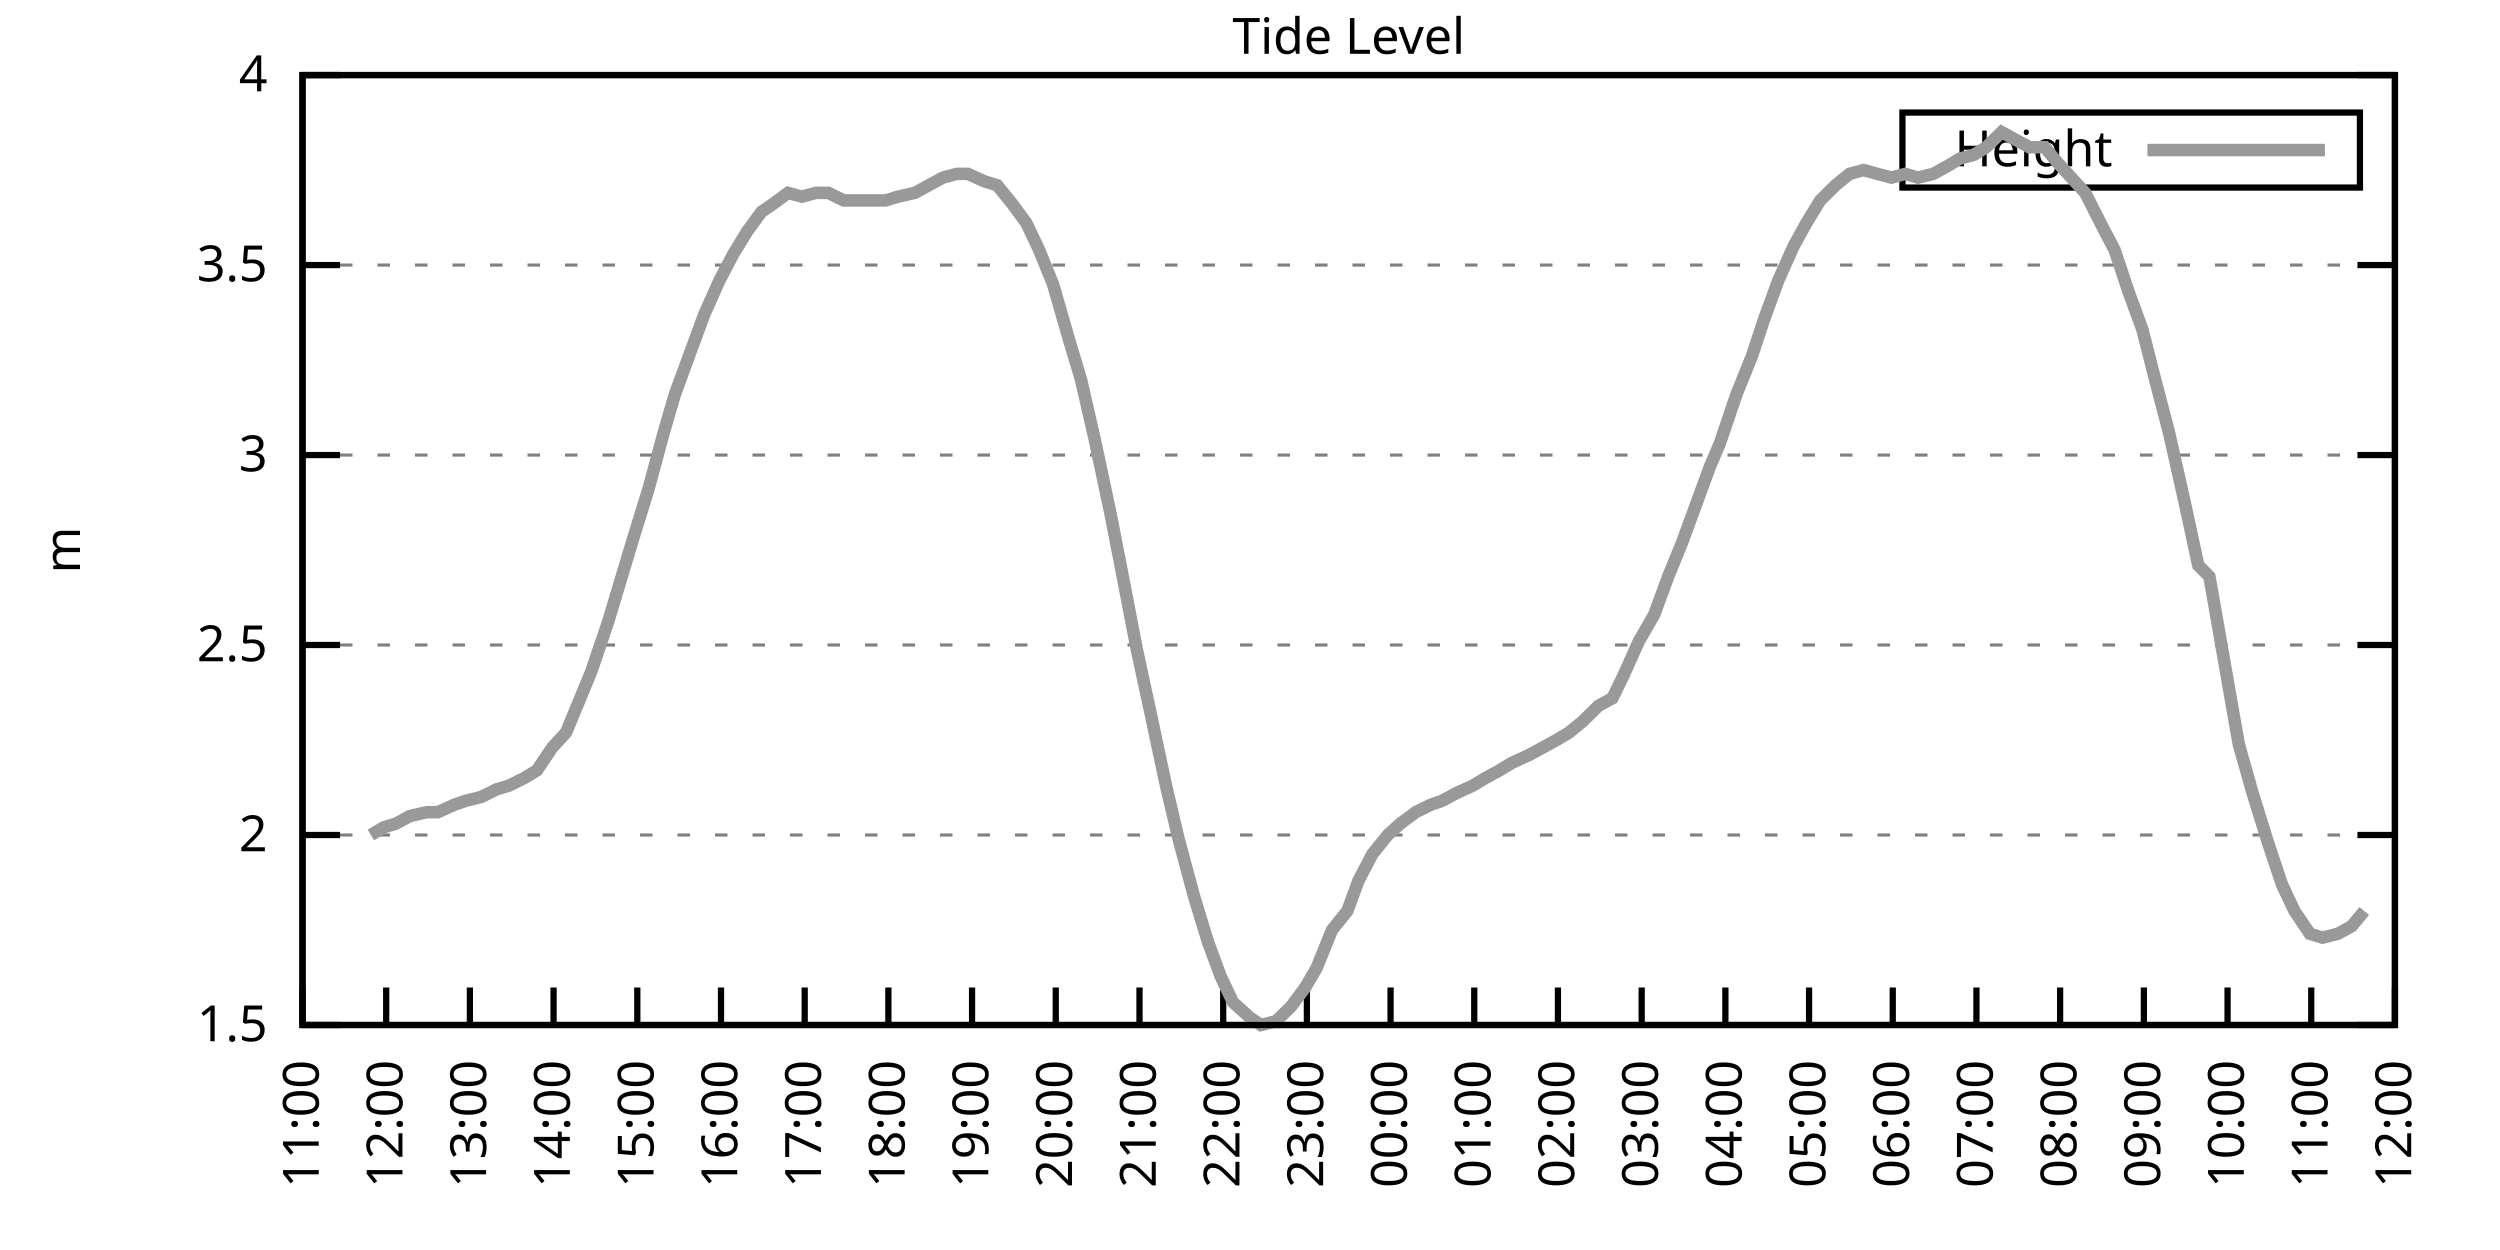
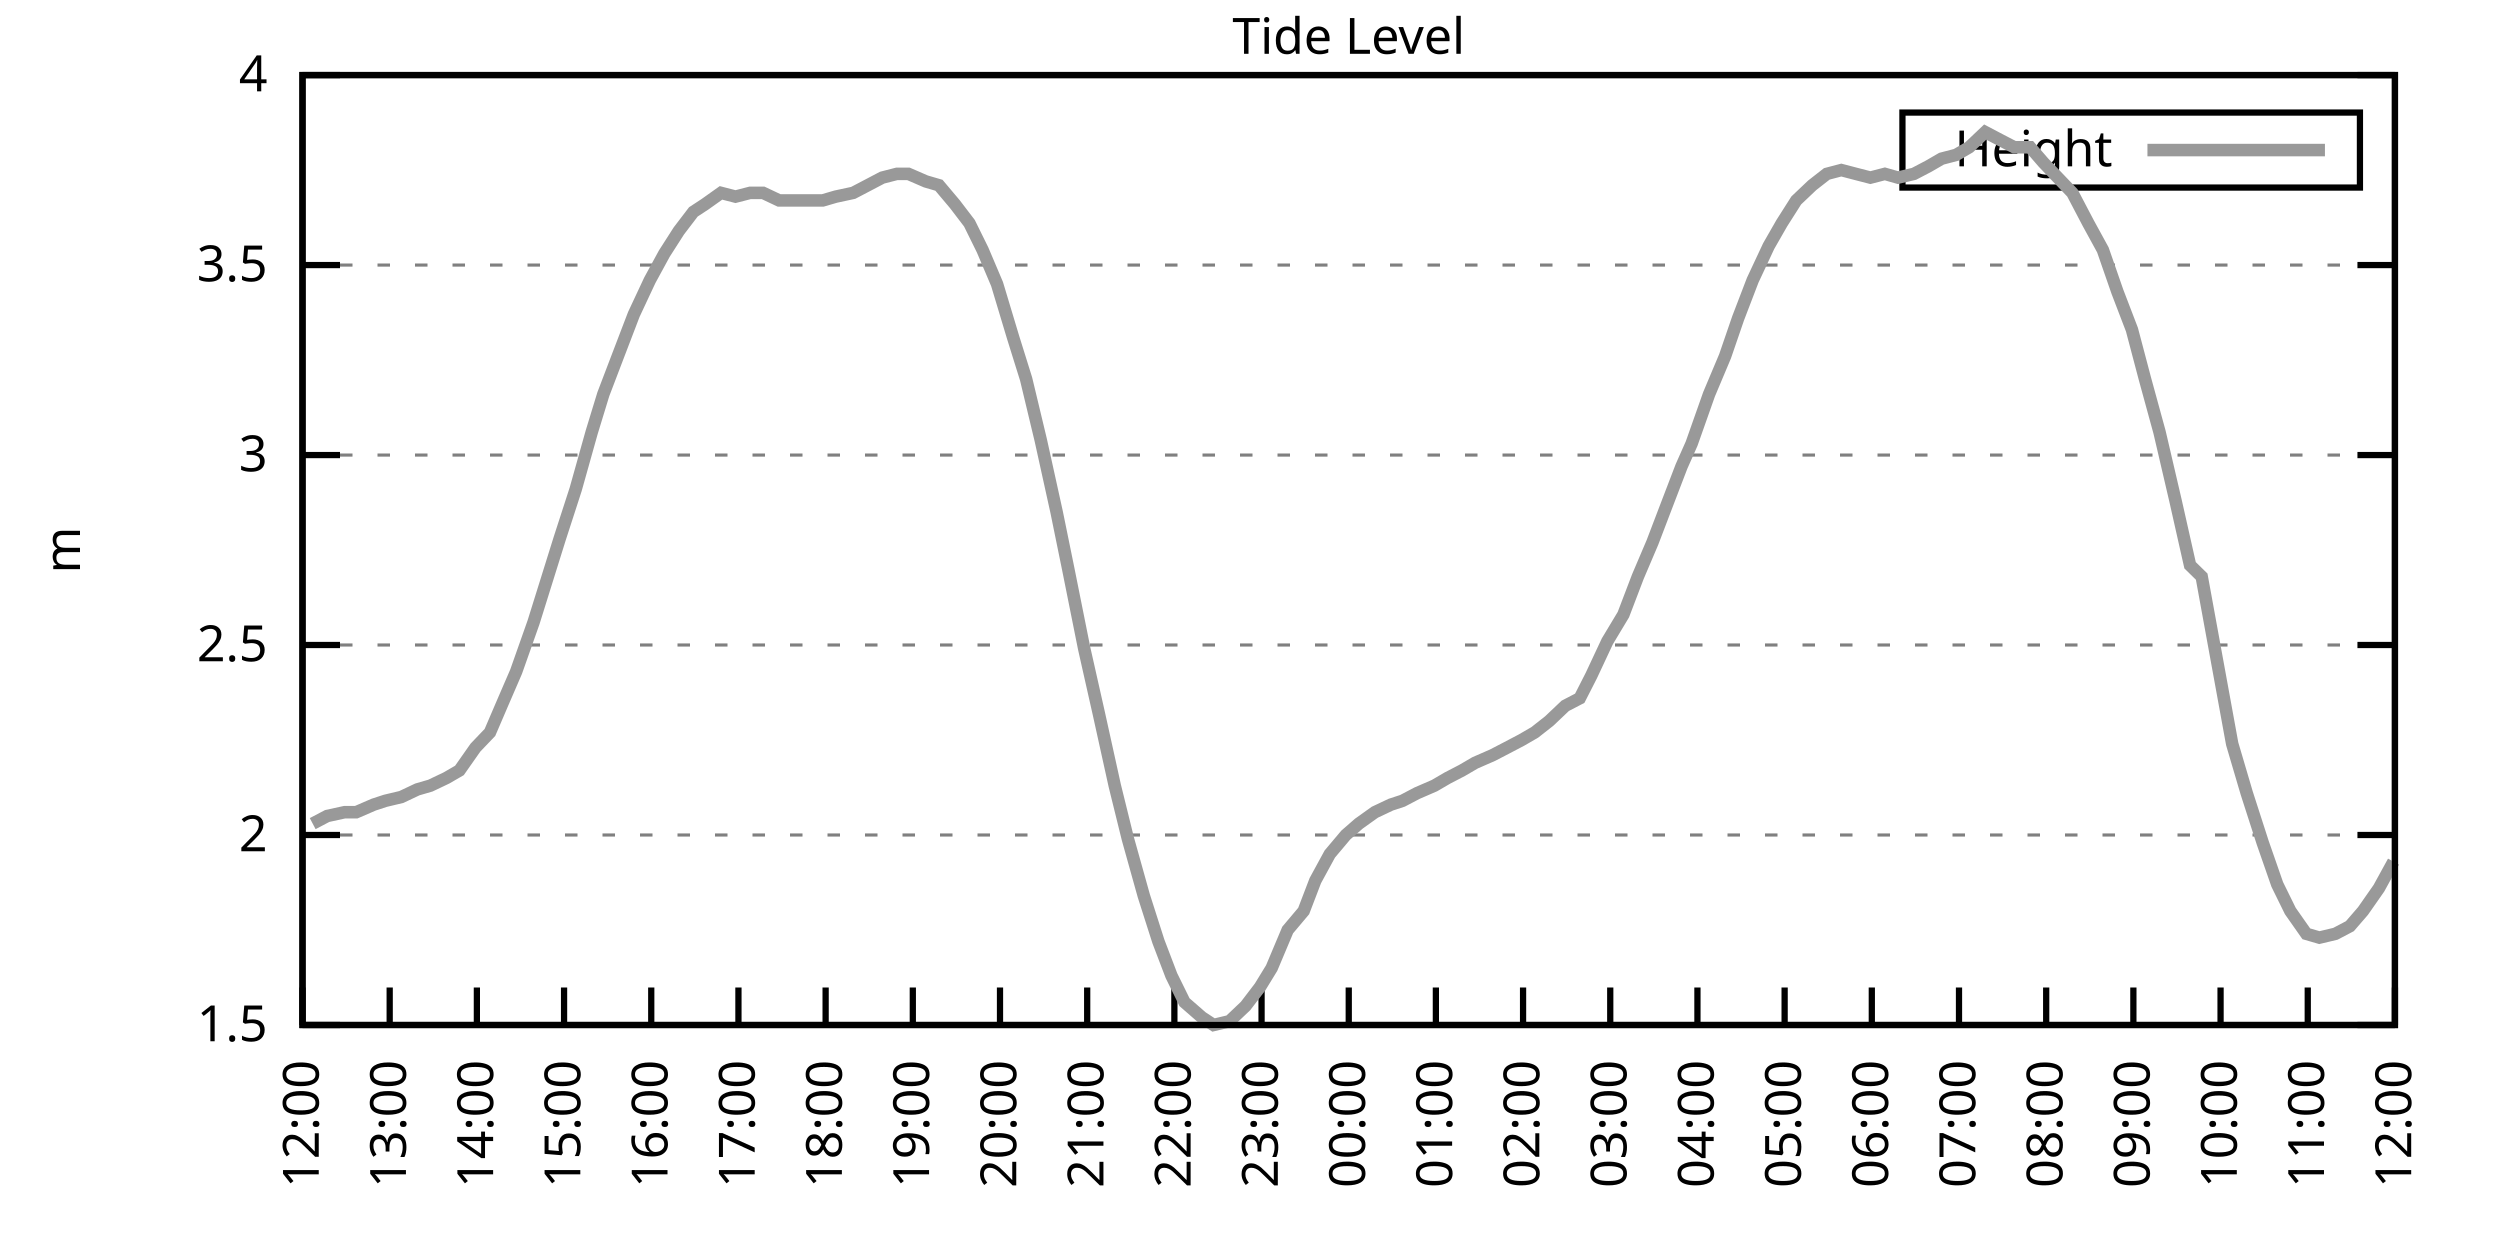
<svg xmlns="http://www.w3.org/2000/svg" xmlns:xlink="http://www.w3.org/1999/xlink" width="400" height="200" viewBox="0 0 400 200">
  <g id="gnuplot_canvas">
    <rect x="0" y="0" width="400" height="200" fill="none" />
    <defs>
      <circle id="gpDot" r="0.5" stroke-width="0.5" stroke="currentColor" />
      <path id="gpPt0" stroke-width="0.333" stroke="currentColor" d="M-1,0 h2 M0,-1 v2" />
      <path id="gpPt1" stroke-width="0.333" stroke="currentColor" d="M-1,-1 L1,1 M1,-1 L-1,1" />
      <path id="gpPt2" stroke-width="0.333" stroke="currentColor" d="M-1,0 L1,0 M0,-1 L0,1 M-1,-1 L1,1 M-1,1 L1,-1" />
      <rect id="gpPt3" stroke-width="0.333" stroke="currentColor" x="-1" y="-1" width="2" height="2" />
      <rect id="gpPt4" stroke-width="0.333" stroke="currentColor" fill="currentColor" x="-1" y="-1" width="2" height="2" />
      <circle id="gpPt5" stroke-width="0.333" stroke="currentColor" cx="0" cy="0" r="1" />
      <use xlink:href="#gpPt5" id="gpPt6" fill="currentColor" stroke="none" />
      <path id="gpPt7" stroke-width="0.333" stroke="currentColor" d="M0,-1.33 L-1.33,0.67 L1.33,0.67 z" />
      <use xlink:href="#gpPt7" id="gpPt8" fill="currentColor" stroke="none" />
      <use xlink:href="#gpPt7" id="gpPt9" stroke="currentColor" transform="rotate(180)" />
      <use xlink:href="#gpPt9" id="gpPt10" fill="currentColor" stroke="none" />
      <use xlink:href="#gpPt3" id="gpPt11" stroke="currentColor" transform="rotate(45)" />
      <use xlink:href="#gpPt11" id="gpPt12" fill="currentColor" stroke="none" />
      <path id="gpPt13" stroke-width="0.333" stroke="currentColor" d="M0,1.330 L1.265,0.411 L0.782,-1.067 L-0.782,-1.076 L-1.265,0.411 z" />
      <use xlink:href="#gpPt13" id="gpPt14" fill="currentColor" stroke="none" />
      <filter id="textbox" filterUnits="objectBoundingBox" x="0" y="0" height="1" width="1">
        <feFlood flood-color="white" flood-opacity="1" result="bgnd" />
        <feComposite in="SourceGraphic" in2="bgnd" operator="atop" />
      </filter>
      <filter id="greybox" filterUnits="objectBoundingBox" x="0" y="0" height="1" width="1">
        <feFlood flood-color="lightgrey" flood-opacity="1" result="grey" />
        <feComposite in="SourceGraphic" in2="grey" operator="atop" />
      </filter>
    </defs>
    <g fill="none" color="white" stroke="currentColor" stroke-width="1.00" stroke-linecap="butt" stroke-linejoin="miter">
</g>
    <g fill="none" color="black" stroke="currentColor" stroke-width="1.00" stroke-linecap="butt" stroke-linejoin="miter">
      <g stroke="none" shape-rendering="crispEdges">
        <polygon fill="rgb(255, 255, 255)" points="48.40,164.00 383.18,164.00 383.18,12.02 48.40,12.02 " />
      </g>
    </g>
    <g fill="none" color="black" stroke="currentColor" stroke-width="1.00" stroke-linecap="butt" stroke-linejoin="miter">
</g>
    <g fill="none" color="black" stroke="black" stroke-width="0.50" stroke-linecap="butt" stroke-linejoin="miter">
</g>
    <g fill="none" color="gray" stroke="currentColor" stroke-width="0.50" stroke-linecap="butt" stroke-linejoin="miter">
      <path stroke="gray" stroke-dasharray="2,4" class="gridline" d="M48.40,164.00 L383.19,164.00  " />
    </g>
    <g fill="none" color="gray" stroke="gray" stroke-width="1.00" stroke-linecap="butt" stroke-linejoin="miter">
</g>
    <g fill="none" color="black" stroke="currentColor" stroke-width="1.00" stroke-linecap="butt" stroke-linejoin="miter">
      <path stroke="black" d="M48.40,164.00 L54.40,164.00 M383.19,164.00 L377.19,164.00  " />
      <g transform="translate(42.80,166.60)" stroke="none" fill="black" font-family="Sans" font-size="8.00" text-anchor="end">
        <text>
          <tspan font-family="Sans"> 1.5</tspan>
        </text>
      </g>
    </g>
    <g fill="none" color="black" stroke="currentColor" stroke-width="1.00" stroke-linecap="butt" stroke-linejoin="miter">
</g>
    <g fill="none" color="black" stroke="black" stroke-width="0.50" stroke-linecap="butt" stroke-linejoin="miter">
</g>
    <g fill="none" color="gray" stroke="currentColor" stroke-width="0.50" stroke-linecap="butt" stroke-linejoin="miter">
      <path stroke="gray" stroke-dasharray="2,4" class="gridline" d="M48.40,133.60 L383.19,133.60  " />
    </g>
    <g fill="none" color="gray" stroke="gray" stroke-width="1.00" stroke-linecap="butt" stroke-linejoin="miter">
</g>
    <g fill="none" color="black" stroke="currentColor" stroke-width="1.00" stroke-linecap="butt" stroke-linejoin="miter">
      <path stroke="black" d="M48.40,133.60 L54.40,133.60 M383.19,133.60 L377.19,133.60  " />
      <g transform="translate(42.80,136.20)" stroke="none" fill="black" font-family="Sans" font-size="8.00" text-anchor="end">
        <text>
          <tspan font-family="Sans"> 2</tspan>
        </text>
      </g>
    </g>
    <g fill="none" color="black" stroke="currentColor" stroke-width="1.00" stroke-linecap="butt" stroke-linejoin="miter">
</g>
    <g fill="none" color="black" stroke="black" stroke-width="0.50" stroke-linecap="butt" stroke-linejoin="miter">
</g>
    <g fill="none" color="gray" stroke="currentColor" stroke-width="0.50" stroke-linecap="butt" stroke-linejoin="miter">
      <path stroke="gray" stroke-dasharray="2,4" class="gridline" d="M48.40,103.20 L383.19,103.20  " />
    </g>
    <g fill="none" color="gray" stroke="gray" stroke-width="1.00" stroke-linecap="butt" stroke-linejoin="miter">
</g>
    <g fill="none" color="black" stroke="currentColor" stroke-width="1.00" stroke-linecap="butt" stroke-linejoin="miter">
      <path stroke="black" d="M48.40,103.20 L54.40,103.20 M383.19,103.20 L377.19,103.20  " />
      <g transform="translate(42.80,105.80)" stroke="none" fill="black" font-family="Sans" font-size="8.00" text-anchor="end">
        <text>
          <tspan font-family="Sans"> 2.5</tspan>
        </text>
      </g>
    </g>
    <g fill="none" color="black" stroke="currentColor" stroke-width="1.00" stroke-linecap="butt" stroke-linejoin="miter">
</g>
    <g fill="none" color="black" stroke="black" stroke-width="0.50" stroke-linecap="butt" stroke-linejoin="miter">
</g>
    <g fill="none" color="gray" stroke="currentColor" stroke-width="0.50" stroke-linecap="butt" stroke-linejoin="miter">
      <path stroke="gray" stroke-dasharray="2,4" class="gridline" d="M48.40,72.81 L383.19,72.81  " />
    </g>
    <g fill="none" color="gray" stroke="gray" stroke-width="1.00" stroke-linecap="butt" stroke-linejoin="miter">
</g>
    <g fill="none" color="black" stroke="currentColor" stroke-width="1.00" stroke-linecap="butt" stroke-linejoin="miter">
      <path stroke="black" d="M48.40,72.81 L54.40,72.81 M383.19,72.81 L377.19,72.81  " />
      <g transform="translate(42.80,75.41)" stroke="none" fill="black" font-family="Sans" font-size="8.00" text-anchor="end">
        <text>
          <tspan font-family="Sans"> 3</tspan>
        </text>
      </g>
    </g>
    <g fill="none" color="black" stroke="currentColor" stroke-width="1.00" stroke-linecap="butt" stroke-linejoin="miter">
</g>
    <g fill="none" color="black" stroke="black" stroke-width="0.50" stroke-linecap="butt" stroke-linejoin="miter">
</g>
    <g fill="none" color="gray" stroke="currentColor" stroke-width="0.50" stroke-linecap="butt" stroke-linejoin="miter">
      <path stroke="gray" stroke-dasharray="2,4" class="gridline" d="M48.40,42.41 L383.19,42.41  " />
    </g>
    <g fill="none" color="gray" stroke="gray" stroke-width="1.00" stroke-linecap="butt" stroke-linejoin="miter">
</g>
    <g fill="none" color="black" stroke="currentColor" stroke-width="1.00" stroke-linecap="butt" stroke-linejoin="miter">
      <path stroke="black" d="M48.40,42.41 L54.40,42.41 M383.19,42.41 L377.19,42.41  " />
      <g transform="translate(42.80,45.01)" stroke="none" fill="black" font-family="Sans" font-size="8.00" text-anchor="end">
        <text>
          <tspan font-family="Sans"> 3.5</tspan>
        </text>
      </g>
    </g>
    <g fill="none" color="black" stroke="currentColor" stroke-width="1.00" stroke-linecap="butt" stroke-linejoin="miter">
</g>
    <g fill="none" color="black" stroke="black" stroke-width="0.50" stroke-linecap="butt" stroke-linejoin="miter">
</g>
    <g fill="none" color="gray" stroke="currentColor" stroke-width="0.50" stroke-linecap="butt" stroke-linejoin="miter">
      <path stroke="gray" stroke-dasharray="2,4" class="gridline" d="M48.40,12.01 L383.19,12.01  " />
    </g>
    <g fill="none" color="gray" stroke="gray" stroke-width="1.00" stroke-linecap="butt" stroke-linejoin="miter">
</g>
    <g fill="none" color="black" stroke="currentColor" stroke-width="1.00" stroke-linecap="butt" stroke-linejoin="miter">
      <path stroke="black" d="M48.40,12.01 L54.40,12.01 M383.19,12.01 L377.19,12.01  " />
      <g transform="translate(42.80,14.61)" stroke="none" fill="black" font-family="Sans" font-size="8.00" text-anchor="end">
        <text>
          <tspan font-family="Sans"> 4</tspan>
        </text>
      </g>
    </g>
    <g fill="none" color="black" stroke="currentColor" stroke-width="1.00" stroke-linecap="butt" stroke-linejoin="miter">
      <path stroke="black" d="M48.40,164.00 L48.40,158.00  " />
      <g transform="translate(51.00,169.60) rotate(270.00)" stroke="none" fill="black" font-family="Sans" font-size="8.00" text-anchor="end">
        <text>
-           <tspan font-family="Sans">11:00</tspan>
-         </text>
-       </g>
-     </g>
-     <g fill="none" color="black" stroke="currentColor" stroke-width="1.00" stroke-linecap="butt" stroke-linejoin="miter">
-       <path stroke="black" d="M61.79,164.00 L61.79,158.00  " />
-       <g transform="translate(64.39,169.60) rotate(270.00)" stroke="none" fill="black" font-family="Sans" font-size="8.00" text-anchor="end">
-         <text>
          <tspan font-family="Sans">12:00</tspan>
        </text>
      </g>
    </g>
    <g fill="none" color="black" stroke="currentColor" stroke-width="1.00" stroke-linecap="butt" stroke-linejoin="miter">
-       <path stroke="black" d="M75.18,164.00 L75.18,158.00  " />
-       <g transform="translate(77.78,169.60) rotate(270.00)" stroke="none" fill="black" font-family="Sans" font-size="8.00" text-anchor="end">
+       <path stroke="black" d="M62.35,164.00 L62.35,158.00  " />
+       <g transform="translate(64.95,169.60) rotate(270.00)" stroke="none" fill="black" font-family="Sans" font-size="8.00" text-anchor="end">
        <text>
          <tspan font-family="Sans">13:00</tspan>
        </text>
      </g>
    </g>
    <g fill="none" color="black" stroke="currentColor" stroke-width="1.00" stroke-linecap="butt" stroke-linejoin="miter">
-       <path stroke="black" d="M88.57,164.00 L88.57,158.00  " />
-       <g transform="translate(91.17,169.60) rotate(270.00)" stroke="none" fill="black" font-family="Sans" font-size="8.00" text-anchor="end">
+       <path stroke="black" d="M76.30,164.00 L76.30,158.00  " />
+       <g transform="translate(78.90,169.60) rotate(270.00)" stroke="none" fill="black" font-family="Sans" font-size="8.00" text-anchor="end">
        <text>
          <tspan font-family="Sans">14:00</tspan>
        </text>
      </g>
    </g>
    <g fill="none" color="black" stroke="currentColor" stroke-width="1.00" stroke-linecap="butt" stroke-linejoin="miter">
-       <path stroke="black" d="M101.97,164.00 L101.97,158.00  " />
-       <g transform="translate(104.57,169.60) rotate(270.00)" stroke="none" fill="black" font-family="Sans" font-size="8.00" text-anchor="end">
+       <path stroke="black" d="M90.25,164.00 L90.25,158.00  " />
+       <g transform="translate(92.85,169.60) rotate(270.00)" stroke="none" fill="black" font-family="Sans" font-size="8.00" text-anchor="end">
        <text>
          <tspan font-family="Sans">15:00</tspan>
        </text>
      </g>
    </g>
    <g fill="none" color="black" stroke="currentColor" stroke-width="1.00" stroke-linecap="butt" stroke-linejoin="miter">
-       <path stroke="black" d="M115.36,164.00 L115.36,158.00  " />
-       <g transform="translate(117.96,169.60) rotate(270.00)" stroke="none" fill="black" font-family="Sans" font-size="8.00" text-anchor="end">
+       <path stroke="black" d="M104.20,164.00 L104.20,158.00  " />
+       <g transform="translate(106.80,169.60) rotate(270.00)" stroke="none" fill="black" font-family="Sans" font-size="8.00" text-anchor="end">
        <text>
          <tspan font-family="Sans">16:00</tspan>
        </text>
      </g>
    </g>
    <g fill="none" color="black" stroke="currentColor" stroke-width="1.00" stroke-linecap="butt" stroke-linejoin="miter">
-       <path stroke="black" d="M128.75,164.00 L128.75,158.00  " />
-       <g transform="translate(131.35,169.60) rotate(270.00)" stroke="none" fill="black" font-family="Sans" font-size="8.00" text-anchor="end">
+       <path stroke="black" d="M118.15,164.00 L118.15,158.00  " />
+       <g transform="translate(120.75,169.60) rotate(270.00)" stroke="none" fill="black" font-family="Sans" font-size="8.00" text-anchor="end">
        <text>
          <tspan font-family="Sans">17:00</tspan>
        </text>
      </g>
    </g>
    <g fill="none" color="black" stroke="currentColor" stroke-width="1.00" stroke-linecap="butt" stroke-linejoin="miter">
-       <path stroke="black" d="M142.14,164.00 L142.14,158.00  " />
-       <g transform="translate(144.74,169.60) rotate(270.00)" stroke="none" fill="black" font-family="Sans" font-size="8.00" text-anchor="end">
+       <path stroke="black" d="M132.10,164.00 L132.10,158.00  " />
+       <g transform="translate(134.70,169.60) rotate(270.00)" stroke="none" fill="black" font-family="Sans" font-size="8.00" text-anchor="end">
        <text>
          <tspan font-family="Sans">18:00</tspan>
        </text>
      </g>
    </g>
    <g fill="none" color="black" stroke="currentColor" stroke-width="1.00" stroke-linecap="butt" stroke-linejoin="miter">
-       <path stroke="black" d="M155.53,164.00 L155.53,158.00  " />
-       <g transform="translate(158.13,169.60) rotate(270.00)" stroke="none" fill="black" font-family="Sans" font-size="8.00" text-anchor="end">
+       <path stroke="black" d="M146.05,164.00 L146.05,158.00  " />
+       <g transform="translate(148.65,169.60) rotate(270.00)" stroke="none" fill="black" font-family="Sans" font-size="8.00" text-anchor="end">
        <text>
          <tspan font-family="Sans">19:00</tspan>
        </text>
      </g>
    </g>
    <g fill="none" color="black" stroke="currentColor" stroke-width="1.00" stroke-linecap="butt" stroke-linejoin="miter">
-       <path stroke="black" d="M168.92,164.00 L168.92,158.00  " />
-       <g transform="translate(171.52,169.60) rotate(270.00)" stroke="none" fill="black" font-family="Sans" font-size="8.00" text-anchor="end">
+       <path stroke="black" d="M160.00,164.00 L160.00,158.00  " />
+       <g transform="translate(162.60,169.60) rotate(270.00)" stroke="none" fill="black" font-family="Sans" font-size="8.00" text-anchor="end">
        <text>
          <tspan font-family="Sans">20:00</tspan>
        </text>
      </g>
    </g>
    <g fill="none" color="black" stroke="currentColor" stroke-width="1.00" stroke-linecap="butt" stroke-linejoin="miter">
-       <path stroke="black" d="M182.32,164.00 L182.32,158.00  " />
-       <g transform="translate(184.92,169.60) rotate(270.00)" stroke="none" fill="black" font-family="Sans" font-size="8.00" text-anchor="end">
+       <path stroke="black" d="M173.95,164.00 L173.95,158.00  " />
+       <g transform="translate(176.55,169.60) rotate(270.00)" stroke="none" fill="black" font-family="Sans" font-size="8.00" text-anchor="end">
        <text>
          <tspan font-family="Sans">21:00</tspan>
        </text>
      </g>
    </g>
    <g fill="none" color="black" stroke="currentColor" stroke-width="1.00" stroke-linecap="butt" stroke-linejoin="miter">
-       <path stroke="black" d="M195.71,164.00 L195.71,158.00  " />
-       <g transform="translate(198.31,169.60) rotate(270.00)" stroke="none" fill="black" font-family="Sans" font-size="8.00" text-anchor="end">
+       <path stroke="black" d="M187.90,164.00 L187.90,158.00  " />
+       <g transform="translate(190.50,169.60) rotate(270.00)" stroke="none" fill="black" font-family="Sans" font-size="8.00" text-anchor="end">
        <text>
          <tspan font-family="Sans">22:00</tspan>
        </text>
      </g>
    </g>
    <g fill="none" color="black" stroke="currentColor" stroke-width="1.00" stroke-linecap="butt" stroke-linejoin="miter">
-       <path stroke="black" d="M209.10,164.00 L209.10,158.00  " />
-       <g transform="translate(211.70,169.60) rotate(270.00)" stroke="none" fill="black" font-family="Sans" font-size="8.00" text-anchor="end">
+       <path stroke="black" d="M201.85,164.00 L201.85,158.00  " />
+       <g transform="translate(204.45,169.60) rotate(270.00)" stroke="none" fill="black" font-family="Sans" font-size="8.00" text-anchor="end">
        <text>
          <tspan font-family="Sans">23:00</tspan>
        </text>
      </g>
    </g>
    <g fill="none" color="black" stroke="currentColor" stroke-width="1.00" stroke-linecap="butt" stroke-linejoin="miter">
-       <path stroke="black" d="M222.49,164.00 L222.49,158.00  " />
-       <g transform="translate(225.09,169.60) rotate(270.00)" stroke="none" fill="black" font-family="Sans" font-size="8.00" text-anchor="end">
+       <path stroke="black" d="M215.80,164.00 L215.80,158.00  " />
+       <g transform="translate(218.40,169.60) rotate(270.00)" stroke="none" fill="black" font-family="Sans" font-size="8.00" text-anchor="end">
        <text>
          <tspan font-family="Sans">00:00</tspan>
        </text>
      </g>
    </g>
    <g fill="none" color="black" stroke="currentColor" stroke-width="1.00" stroke-linecap="butt" stroke-linejoin="miter">
-       <path stroke="black" d="M235.88,164.00 L235.88,158.00  " />
-       <g transform="translate(238.48,169.60) rotate(270.00)" stroke="none" fill="black" font-family="Sans" font-size="8.00" text-anchor="end">
+       <path stroke="black" d="M229.74,164.00 L229.74,158.00  " />
+       <g transform="translate(232.34,169.60) rotate(270.00)" stroke="none" fill="black" font-family="Sans" font-size="8.00" text-anchor="end">
        <text>
          <tspan font-family="Sans">01:00</tspan>
        </text>
      </g>
    </g>
    <g fill="none" color="black" stroke="currentColor" stroke-width="1.00" stroke-linecap="butt" stroke-linejoin="miter">
-       <path stroke="black" d="M249.27,164.00 L249.27,158.00  " />
-       <g transform="translate(251.87,169.60) rotate(270.00)" stroke="none" fill="black" font-family="Sans" font-size="8.00" text-anchor="end">
+       <path stroke="black" d="M243.69,164.00 L243.69,158.00  " />
+       <g transform="translate(246.29,169.60) rotate(270.00)" stroke="none" fill="black" font-family="Sans" font-size="8.00" text-anchor="end">
        <text>
          <tspan font-family="Sans">02:00</tspan>
        </text>
      </g>
    </g>
    <g fill="none" color="black" stroke="currentColor" stroke-width="1.00" stroke-linecap="butt" stroke-linejoin="miter">
-       <path stroke="black" d="M262.67,164.00 L262.67,158.00  " />
-       <g transform="translate(265.27,169.60) rotate(270.00)" stroke="none" fill="black" font-family="Sans" font-size="8.00" text-anchor="end">
+       <path stroke="black" d="M257.64,164.00 L257.64,158.00  " />
+       <g transform="translate(260.24,169.60) rotate(270.00)" stroke="none" fill="black" font-family="Sans" font-size="8.00" text-anchor="end">
        <text>
          <tspan font-family="Sans">03:00</tspan>
        </text>
      </g>
    </g>
    <g fill="none" color="black" stroke="currentColor" stroke-width="1.00" stroke-linecap="butt" stroke-linejoin="miter">
-       <path stroke="black" d="M276.06,164.00 L276.06,158.00  " />
-       <g transform="translate(278.66,169.60) rotate(270.00)" stroke="none" fill="black" font-family="Sans" font-size="8.00" text-anchor="end">
+       <path stroke="black" d="M271.59,164.00 L271.59,158.00  " />
+       <g transform="translate(274.19,169.60) rotate(270.00)" stroke="none" fill="black" font-family="Sans" font-size="8.00" text-anchor="end">
        <text>
          <tspan font-family="Sans">04:00</tspan>
        </text>
      </g>
    </g>
    <g fill="none" color="black" stroke="currentColor" stroke-width="1.00" stroke-linecap="butt" stroke-linejoin="miter">
-       <path stroke="black" d="M289.45,164.00 L289.45,158.00  " />
-       <g transform="translate(292.05,169.60) rotate(270.00)" stroke="none" fill="black" font-family="Sans" font-size="8.00" text-anchor="end">
+       <path stroke="black" d="M285.54,164.00 L285.54,158.00  " />
+       <g transform="translate(288.14,169.60) rotate(270.00)" stroke="none" fill="black" font-family="Sans" font-size="8.00" text-anchor="end">
        <text>
          <tspan font-family="Sans">05:00</tspan>
        </text>
      </g>
    </g>
    <g fill="none" color="black" stroke="currentColor" stroke-width="1.00" stroke-linecap="butt" stroke-linejoin="miter">
-       <path stroke="black" d="M302.84,164.00 L302.84,158.00  " />
-       <g transform="translate(305.44,169.60) rotate(270.00)" stroke="none" fill="black" font-family="Sans" font-size="8.00" text-anchor="end">
+       <path stroke="black" d="M299.49,164.00 L299.49,158.00  " />
+       <g transform="translate(302.09,169.60) rotate(270.00)" stroke="none" fill="black" font-family="Sans" font-size="8.00" text-anchor="end">
        <text>
          <tspan font-family="Sans">06:00</tspan>
        </text>
      </g>
    </g>
    <g fill="none" color="black" stroke="currentColor" stroke-width="1.00" stroke-linecap="butt" stroke-linejoin="miter">
-       <path stroke="black" d="M316.23,164.00 L316.23,158.00  " />
-       <g transform="translate(318.83,169.60) rotate(270.00)" stroke="none" fill="black" font-family="Sans" font-size="8.00" text-anchor="end">
+       <path stroke="black" d="M313.44,164.00 L313.44,158.00  " />
+       <g transform="translate(316.04,169.60) rotate(270.00)" stroke="none" fill="black" font-family="Sans" font-size="8.00" text-anchor="end">
        <text>
          <tspan font-family="Sans">07:00</tspan>
        </text>
      </g>
    </g>
    <g fill="none" color="black" stroke="currentColor" stroke-width="1.00" stroke-linecap="butt" stroke-linejoin="miter">
-       <path stroke="black" d="M329.62,164.00 L329.62,158.00  " />
-       <g transform="translate(332.22,169.60) rotate(270.00)" stroke="none" fill="black" font-family="Sans" font-size="8.00" text-anchor="end">
+       <path stroke="black" d="M327.39,164.00 L327.39,158.00  " />
+       <g transform="translate(329.99,169.60) rotate(270.00)" stroke="none" fill="black" font-family="Sans" font-size="8.00" text-anchor="end">
        <text>
          <tspan font-family="Sans">08:00</tspan>
        </text>
      </g>
    </g>
    <g fill="none" color="black" stroke="currentColor" stroke-width="1.00" stroke-linecap="butt" stroke-linejoin="miter">
-       <path stroke="black" d="M343.02,164.00 L343.02,158.00  " />
-       <g transform="translate(345.62,169.60) rotate(270.00)" stroke="none" fill="black" font-family="Sans" font-size="8.00" text-anchor="end">
+       <path stroke="black" d="M341.34,164.00 L341.34,158.00  " />
+       <g transform="translate(343.94,169.60) rotate(270.00)" stroke="none" fill="black" font-family="Sans" font-size="8.00" text-anchor="end">
        <text>
          <tspan font-family="Sans">09:00</tspan>
        </text>
      </g>
    </g>
    <g fill="none" color="black" stroke="currentColor" stroke-width="1.00" stroke-linecap="butt" stroke-linejoin="miter">
-       <path stroke="black" d="M356.41,164.00 L356.41,158.00  " />
-       <g transform="translate(359.01,169.60) rotate(270.00)" stroke="none" fill="black" font-family="Sans" font-size="8.00" text-anchor="end">
+       <path stroke="black" d="M355.29,164.00 L355.29,158.00  " />
+       <g transform="translate(357.89,169.60) rotate(270.00)" stroke="none" fill="black" font-family="Sans" font-size="8.00" text-anchor="end">
        <text>
          <tspan font-family="Sans">10:00</tspan>
        </text>
      </g>
    </g>
    <g fill="none" color="black" stroke="currentColor" stroke-width="1.00" stroke-linecap="butt" stroke-linejoin="miter">
-       <path stroke="black" d="M369.80,164.00 L369.80,158.00  " />
-       <g transform="translate(372.40,169.60) rotate(270.00)" stroke="none" fill="black" font-family="Sans" font-size="8.00" text-anchor="end">
+       <path stroke="black" d="M369.24,164.00 L369.24,158.00  " />
+       <g transform="translate(371.84,169.60) rotate(270.00)" stroke="none" fill="black" font-family="Sans" font-size="8.00" text-anchor="end">
        <text>
          <tspan font-family="Sans">11:00</tspan>
        </text>
      </g>
    </g>
    <g fill="none" color="black" stroke="currentColor" stroke-width="1.00" stroke-linecap="butt" stroke-linejoin="miter">
      <path stroke="black" d="M383.19,164.00 L383.19,158.00  " />
      <g transform="translate(385.79,169.60) rotate(270.00)" stroke="none" fill="black" font-family="Sans" font-size="8.00" text-anchor="end">
        <text>
          <tspan font-family="Sans">12:00</tspan>
        </text>
      </g>
    </g>
    <g fill="none" color="black" stroke="currentColor" stroke-width="1.00" stroke-linecap="butt" stroke-linejoin="miter">
</g>
    <g fill="none" color="black" stroke="currentColor" stroke-width="1.00" stroke-linecap="butt" stroke-linejoin="miter">
      <path stroke="black" d="M48.40,12.01 L48.40,164.00 L383.19,164.00 L383.19,12.01 L48.40,12.01 Z  " />
    </g>
    <g fill="none" color="black" stroke="currentColor" stroke-width="1.00" stroke-linecap="butt" stroke-linejoin="miter">
</g>
    <g fill="none" color="black" stroke="currentColor" stroke-width="1.00" stroke-linecap="butt" stroke-linejoin="miter">
      <path stroke="black" d="M304.39,30.01 L304.39,18.01 L377.59,18.01 L377.59,30.01 L304.39,30.01 Z  " />
    </g>
    <g id="Tide_level_plot_1">
      <g fill="none" color="white" stroke="black" stroke-width="2.00" stroke-linecap="butt" stroke-linejoin="miter">
</g>
      <g fill="none" color="black" stroke="currentColor" stroke-width="2.00" stroke-linecap="butt" stroke-linejoin="miter">
        <g transform="translate(337.99,26.61)" stroke="none" fill="black" font-family="Sans" font-size="8.00" text-anchor="end">
          <text>
            <tspan font-family="Sans">Height</tspan>
          </text>
        </g>
      </g>
      <g fill="none" color="black" stroke="currentColor" stroke-width="2.00" stroke-linecap="butt" stroke-linejoin="miter">
-         <path stroke="rgb(153, 153, 153)" d="M343.59,24.01 L371.99,24.01 M59.34,133.60 L61.35,132.39 L63.35,131.78 L65.59,130.56 L68.26,129.95 L70.05,129.95   L72.73,128.74 L74.51,128.13 L76.97,127.52 L79.42,126.31 L81.43,125.70 L83.89,124.48 L85.90,123.27 L88.35,119.62   L90.58,117.19 L92.59,112.32 L94.60,107.46 L97.28,99.56 L99.29,92.87 L101.30,86.18 L103.75,78.28 L106.21,69.16   L107.99,63.08 L110.22,57.00 L112.68,50.31 L115.13,44.84 L117.37,40.58 L119.60,36.94 L121.83,33.90 L123.62,32.68   L126.07,30.86 L128.30,31.46 L130.54,30.86 L132.54,30.86 L135.00,32.07 L137.45,32.07 L139.24,32.07 L141.69,32.07   L143.70,31.46 L146.38,30.86 L148.61,29.64 L150.85,28.42 L153.08,27.82 L154.86,27.82 L157.54,29.03 L159.55,29.64   L162.01,32.68 L164.24,35.72 L166.25,39.98 L168.48,45.45 L170.93,53.96 L172.94,60.65 L175.17,70.37 L177.63,81.93   L179.41,91.04 L181.87,103.81 L184.10,114.15 L186.56,125.70 L188.57,134.21 L191.02,143.33 L193.25,150.62 L195.26,156.10   L197.27,160.35 L199.95,162.78 L201.73,164.00 L204.19,163.39 L206.64,160.96 L208.88,157.92 L210.66,154.88 L213.12,148.80   L215.57,145.76 L217.36,140.90 L219.59,136.64 L222.04,133.60 L224.05,131.78 L226.51,129.95 L228.96,128.74 L230.75,128.13   L232.98,126.91 L235.66,125.70 L237.67,124.48 L239.90,123.27 L241.91,122.05 L244.59,120.83 L246.82,119.62 L249.05,118.40   L251.06,117.19 L253.29,115.36 L255.75,112.93 L257.98,111.72 L259.76,108.07 L262.22,102.60 L264.67,98.34 L266.91,92.26   L269.14,86.79 L271.37,80.71 L273.60,74.63 L275.16,70.98 L277.84,63.08 L280.30,57.00 L282.31,50.92 L284.54,44.84   L286.99,39.37 L289.00,35.72 L291.23,32.07 L293.69,29.64 L295.92,27.82 L298.15,27.21 L300.39,27.82 L302.62,28.42   L304.85,27.82 L306.86,28.42 L309.31,27.82 L311.54,26.60 L313.55,25.39 L315.79,24.78 L317.79,23.56 L320.25,21.13   L322.48,22.35 L324.71,23.56 L327.17,23.56 L329.18,25.99 L331.41,28.42 L333.64,30.86 L336.10,35.72 L338.33,39.98   L340.56,46.66 L342.79,52.74 L344.80,60.65 L347.03,69.16 L349.49,80.10 L351.72,90.44 L353.51,92.26 L358.19,119.01   L360.42,126.91 L362.88,134.82 L365.11,141.51 L367.12,145.76 L369.58,149.41 L371.58,150.02 L374.04,149.41 L376.27,148.19   L378.28,145.76  " />
+         <path stroke="rgb(153, 153, 153)" d="M343.59,24.01 L371.99,24.01 M50.03,131.78 L52.35,130.56 L55.14,129.95 L57.00,129.95 L59.79,128.74 L61.65,128.13   L64.21,127.52 L66.77,126.31 L68.86,125.70 L71.42,124.48 L73.51,123.27 L76.07,119.62 L78.39,117.19 L80.48,112.32   L82.58,107.46 L85.37,99.56 L87.46,92.87 L89.55,86.18 L92.11,78.28 L94.67,69.16 L96.53,63.08 L98.85,57.00   L101.41,50.31 L103.97,44.84 L106.29,40.58 L108.62,36.94 L110.94,33.90 L112.80,32.68 L115.36,30.86 L117.68,31.46   L120.01,30.86 L122.10,30.86 L124.66,32.07 L127.22,32.07 L129.08,32.07 L131.63,32.07 L133.72,31.46 L136.51,30.86   L138.84,29.64 L141.16,28.42 L143.49,27.82 L145.35,27.82 L148.14,29.03 L150.23,29.64 L152.79,32.68 L155.11,35.72   L157.21,39.98 L159.53,45.45 L162.09,53.96 L164.18,60.65 L166.51,70.37 L169.06,81.93 L170.92,91.04 L173.48,103.81   L175.81,114.15 L178.36,125.70 L180.46,134.21 L183.01,143.33 L185.34,150.62 L187.43,156.10 L189.52,160.35 L192.31,162.78   L194.17,164.00 L196.73,163.39 L199.29,160.96 L201.61,157.92 L203.47,154.88 L206.03,148.80 L208.59,145.76 L210.45,140.90   L212.77,136.64 L215.33,133.60 L217.42,131.78 L219.98,129.95 L222.54,128.74 L224.40,128.13 L226.72,126.91 L229.51,125.70   L231.60,124.48 L233.93,123.27 L236.02,122.05 L238.81,120.83 L241.14,119.62 L243.46,118.40 L245.55,117.19 L247.88,115.36   L250.44,112.93 L252.76,111.72 L254.62,108.07 L257.18,102.60 L259.74,98.34 L262.06,92.26 L264.39,86.79 L266.71,80.71   L269.04,74.63 L270.66,70.98 L273.45,63.08 L276.01,57.00 L278.10,50.92 L280.43,44.84 L282.99,39.37 L285.08,35.72   L287.40,32.07 L289.96,29.64 L292.29,27.82 L294.61,27.21 L296.94,27.82 L299.26,28.42 L301.58,27.82 L303.68,28.42   L306.23,27.82 L308.56,26.60 L310.65,25.39 L312.98,24.78 L315.07,23.56 L317.63,21.13 L319.95,22.35 L322.28,23.56   L324.83,23.56 L326.93,25.99 L329.25,28.42 L331.58,30.86 L334.13,35.72 L336.46,39.98 L338.78,46.66 L341.11,52.74   L343.20,60.65 L345.53,69.16 L348.08,80.10 L350.41,90.44 L352.27,92.26 L357.15,119.01 L359.48,126.91 L362.03,134.82   L364.36,141.51 L366.45,145.76 L369.01,149.41 L371.10,150.02 L373.66,149.41 L375.98,148.19 L378.08,145.76 L380.63,142.11   L382.96,137.86  " />
      </g>
    </g>
    <g fill="none" color="black" stroke="currentColor" stroke-width="2.00" stroke-linecap="butt" stroke-linejoin="miter">
</g>
    <g fill="none" color="black" stroke="black" stroke-width="1.00" stroke-linecap="butt" stroke-linejoin="miter">
</g>
    <g fill="none" color="black" stroke="currentColor" stroke-width="1.00" stroke-linecap="butt" stroke-linejoin="miter">
      <path stroke="black" d="M48.40,12.01 L48.40,164.00 L383.19,164.00 L383.19,12.01 L48.40,12.01 Z  " />
      <g transform="translate(12.80,88.01) rotate(270.00)" stroke="none" fill="black" font-family="Sans" font-size="8.00" text-anchor="middle">
        <text>
          <tspan font-family="Sans">m</tspan>
        </text>
      </g>
    </g>
    <g fill="none" color="black" stroke="currentColor" stroke-width="1.00" stroke-linecap="butt" stroke-linejoin="miter">
</g>
    <g fill="none" color="black" stroke="currentColor" stroke-width="1.00" stroke-linecap="butt" stroke-linejoin="miter">
      <g transform="translate(215.79,8.61)" stroke="none" fill="black" font-family="Sans" font-size="8.00" text-anchor="middle">
        <text>
          <tspan font-family="Sans">Tide Level</tspan>
        </text>
      </g>
    </g>
    <g fill="none" color="black" stroke="currentColor" stroke-width="1.00" stroke-linecap="butt" stroke-linejoin="miter">
</g>
  </g>
</svg>
